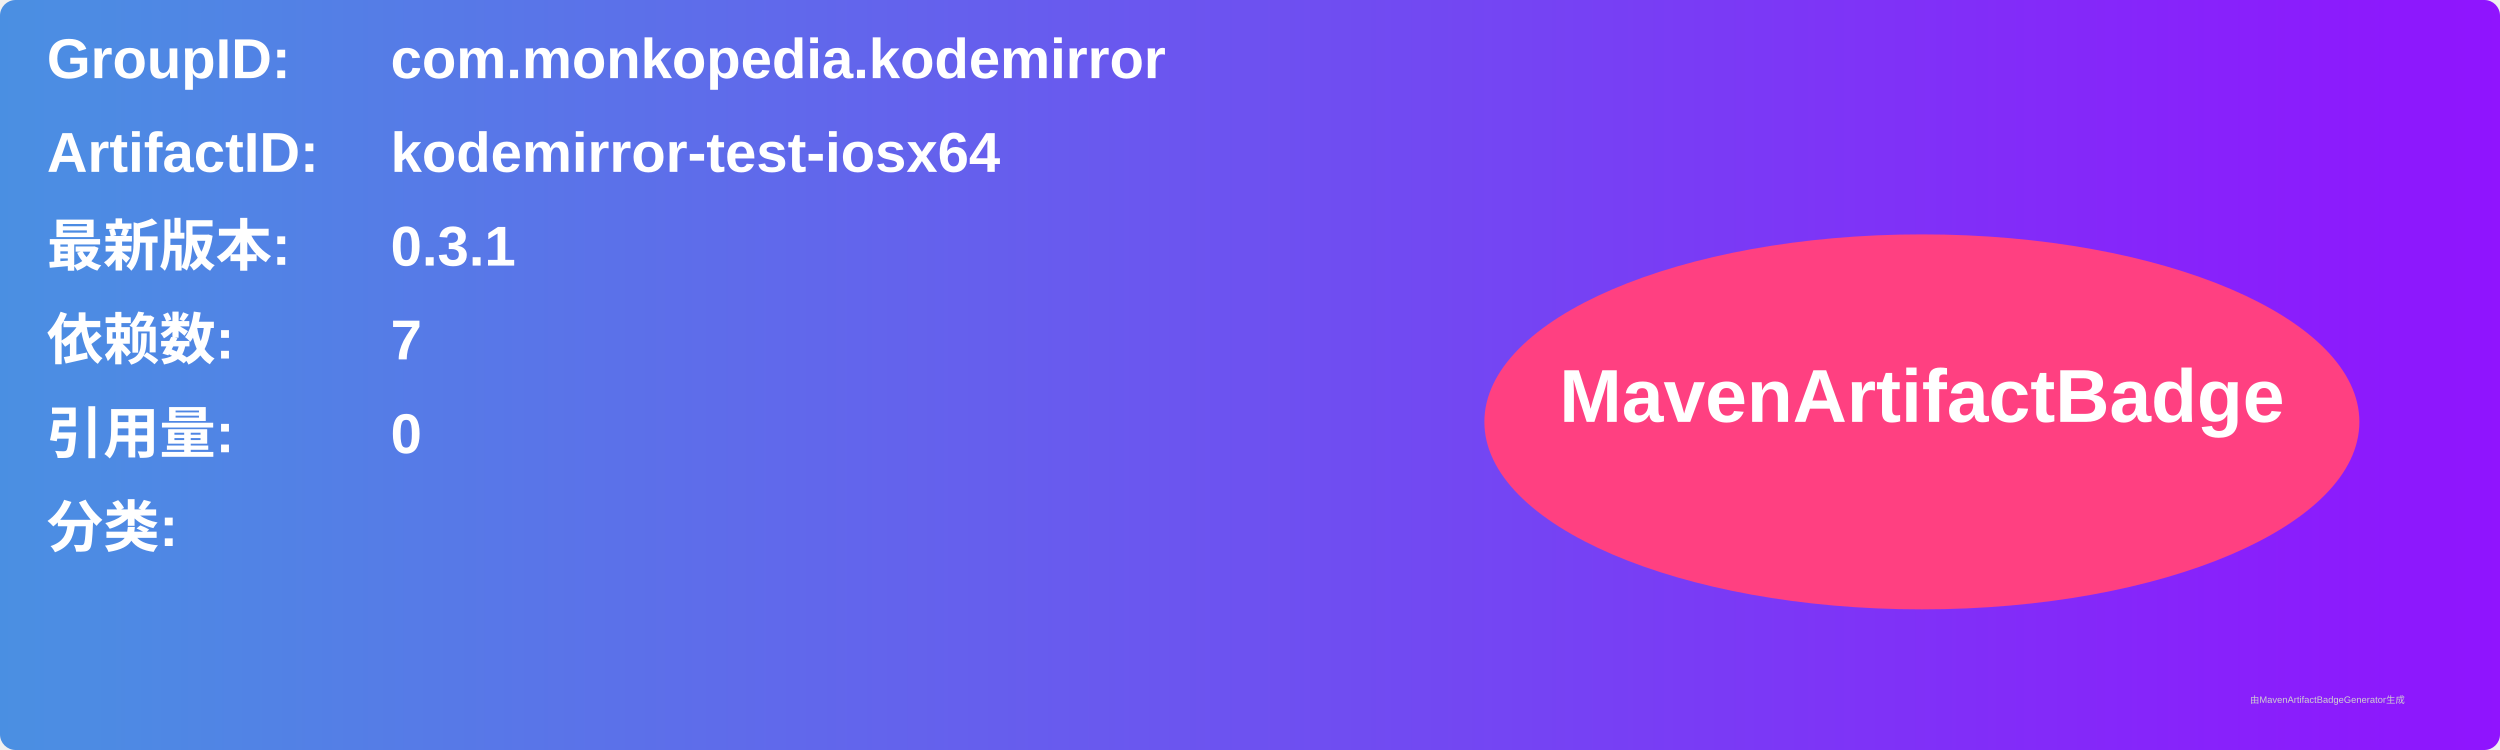
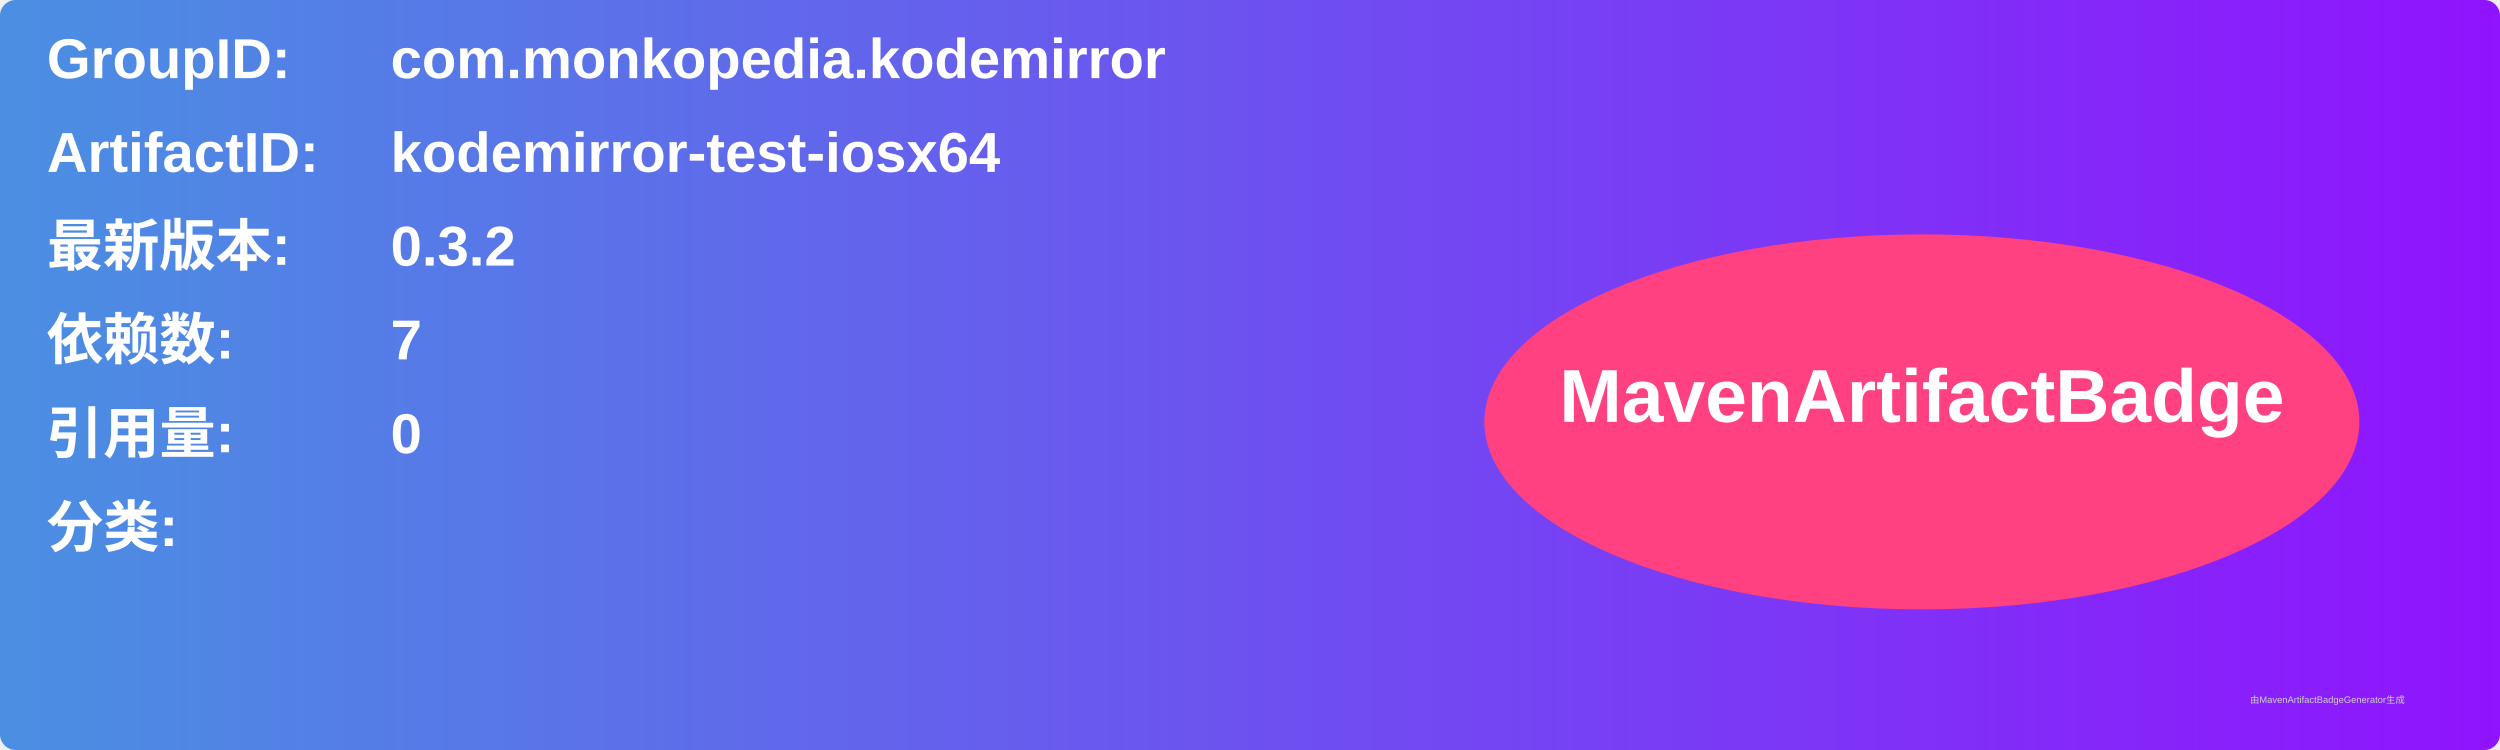
<svg xmlns="http://www.w3.org/2000/svg" width="800" height="240" viewBox="0 0 800 240">
  <linearGradient id="grad" x1="0%" y1="0%" x2="100%" y2="0%">
    <stop offset="0%" stop-color="#4a90e2" />
    <stop offset="100%" stop-color="#9013fe" />
  </linearGradient>
  <rect width="100%" height="100%" rx="5" ry="5" fill="url(#grad)" />
  <g transform="translate(15, 15)">
    <text x="0" y="10" font-family="Arial" font-size="18" fill="white" font-weight="bold" width="260">GroupID:</text>
    <text x="110" y="10" font-family="Arial" font-size="18" fill="white" font-weight="bold" width="460">com.monkopedia.kodemirror</text>
    <text x="0" y="40" font-family="Arial" font-size="18" fill="white" font-weight="bold" width="260">ArtifactID:</text>
    <text x="110" y="40" font-family="Arial" font-size="18" fill="white" font-weight="bold" width="460">kodemirror-test-iosx64</text>
    <text x="0" y="70" font-family="Arial" font-size="18" fill="white" font-weight="bold">最新版本:</text>
    <text x="110" y="70" font-family="Arial" font-size="18" fill="white" font-weight="bold">
-       <tspan font-weight="bold">0.3.1</tspan>
+       <tspan font-weight="bold">0.3.2</tspan>
    </text>
    <text x="0" y="100" font-family="Arial" font-size="18" fill="white" font-weight="bold">依赖数: </text>
    <text x="110" y="100" font-family="Arial" font-size="18" fill="white">
      <tspan font-weight="bold">7</tspan>
    </text>
    <text x="0" y="130" font-family="Arial" font-size="18" fill="white" font-weight="bold">引用量: </text>
    <text x="110" y="130" font-family="Arial" font-size="18" fill="white">
      <tspan font-weight="bold">0</tspan>
    </text>
    <text x="0" y="160" font-family="Arial" font-size="18" fill="white" font-weight="bold">分类:</text>
    <text x="10" y="190" font-family="Arial" font-size="10" fill="white">
      <tspan font-weight="bold" />
    </text>
    <ellipse cx="600" cy="120" rx="140" ry="60" fill="#ff4081" />
    <text x="600" y="120" text-anchor="middle" font-family="Arial" font-size="24" fill="white" font-weight="bold">MavenArtifactBadge</text>
  </g>
  <text x="720" y="225" font-family="Arial" font-size="3" fill="#d0d0d0">由MavenArtifactBadgeGenerator生成</text>
</svg>
